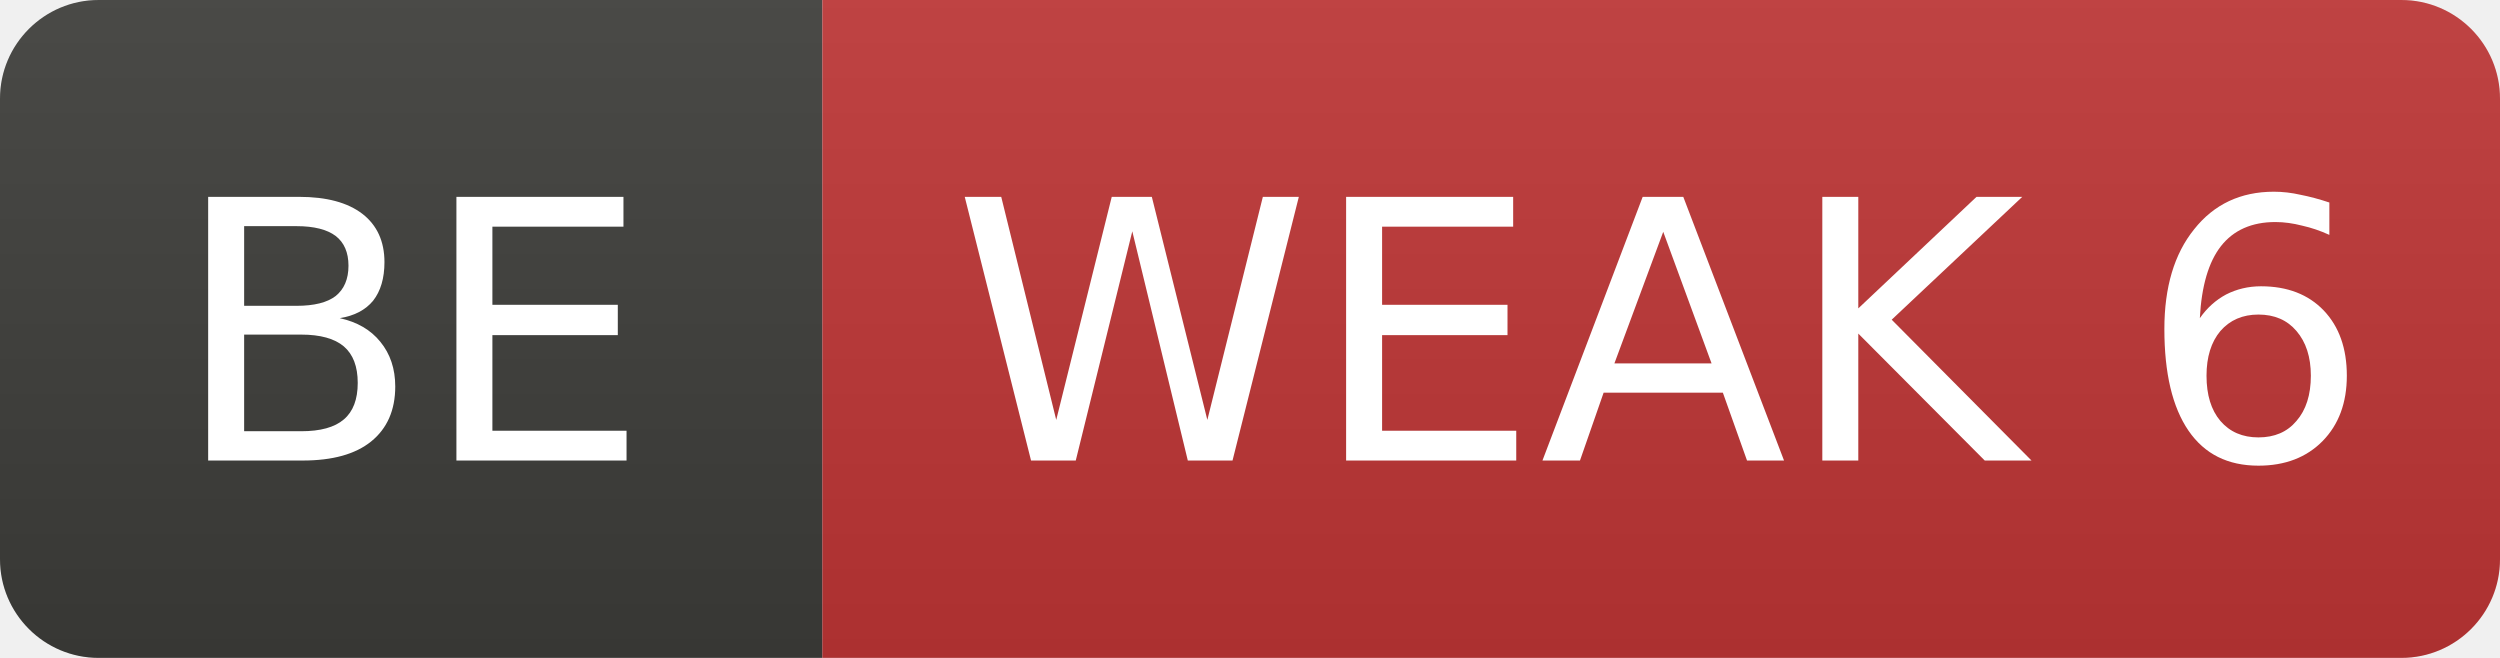
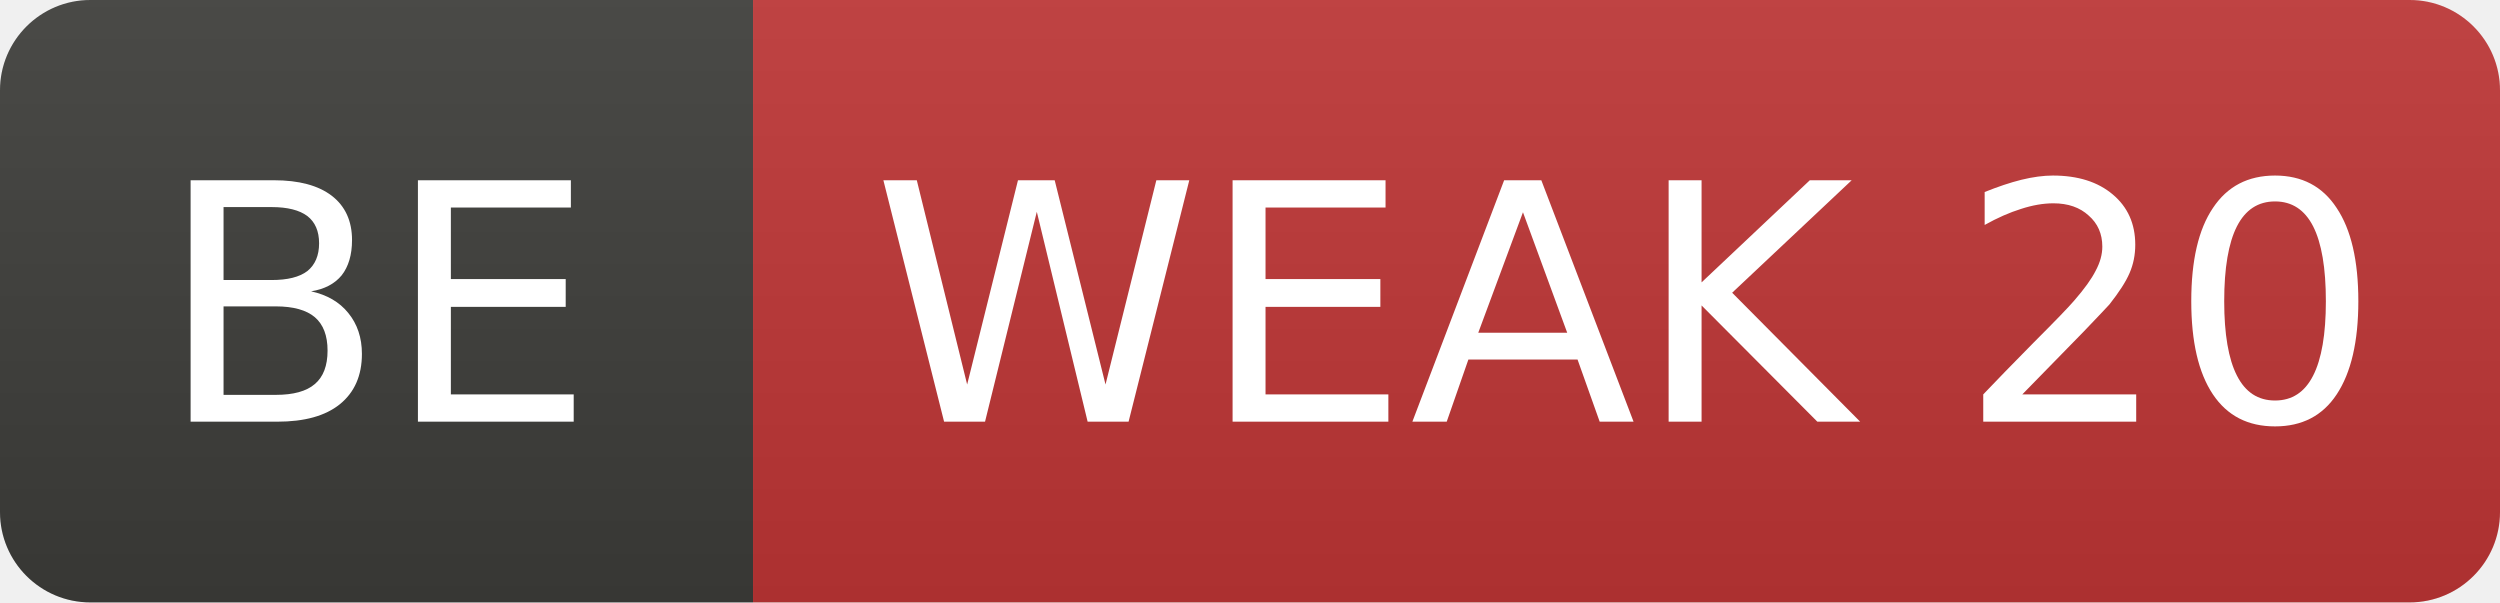
- <svg xmlns="http://www.w3.org/2000/svg" width="76" height="20" role="img" aria-label="BE: WEAK 6">
+ <svg xmlns="http://www.w3.org/2000/svg" width="83" height="20" role="img" aria-label="BE: WEAK 20">
  <linearGradient id="s" x2="0" y2="100%">
    <stop offset="0" stop-color="#bbb" stop-opacity=".1" />
    <stop offset="1" stop-opacity=".1" />
  </linearGradient>
  <clipPath id="r">
-     <rect width="76" height="20" rx="3" fill="#fff" />
+     <rect width="83" height="20" rx="3" fill="#fff" />
  </clipPath>
  <g clip-path="url(#r)">
    <rect width="25" height="20" fill="#3d3d3a" />
-     <rect x="25" width="51" height="20" fill="#c03636" />
-     <rect width="76" height="20" fill="url(#s)" />
+     <rect x="25" width="58" height="20" fill="#c03636" />
+     <rect width="83" height="20" fill="url(#s)" />
  </g>
  <g fill="#fff" text-anchor="middle" font-family="Verdana,Geneva,DejaVu Sans,sans-serif" font-size="11">
    <text x="12.5" y="14">BE</text>
-     <text x="50.5" y="14">WEAK 6</text>
+     <text x="54.0" y="14">WEAK 20</text>
  </g>
</svg>
